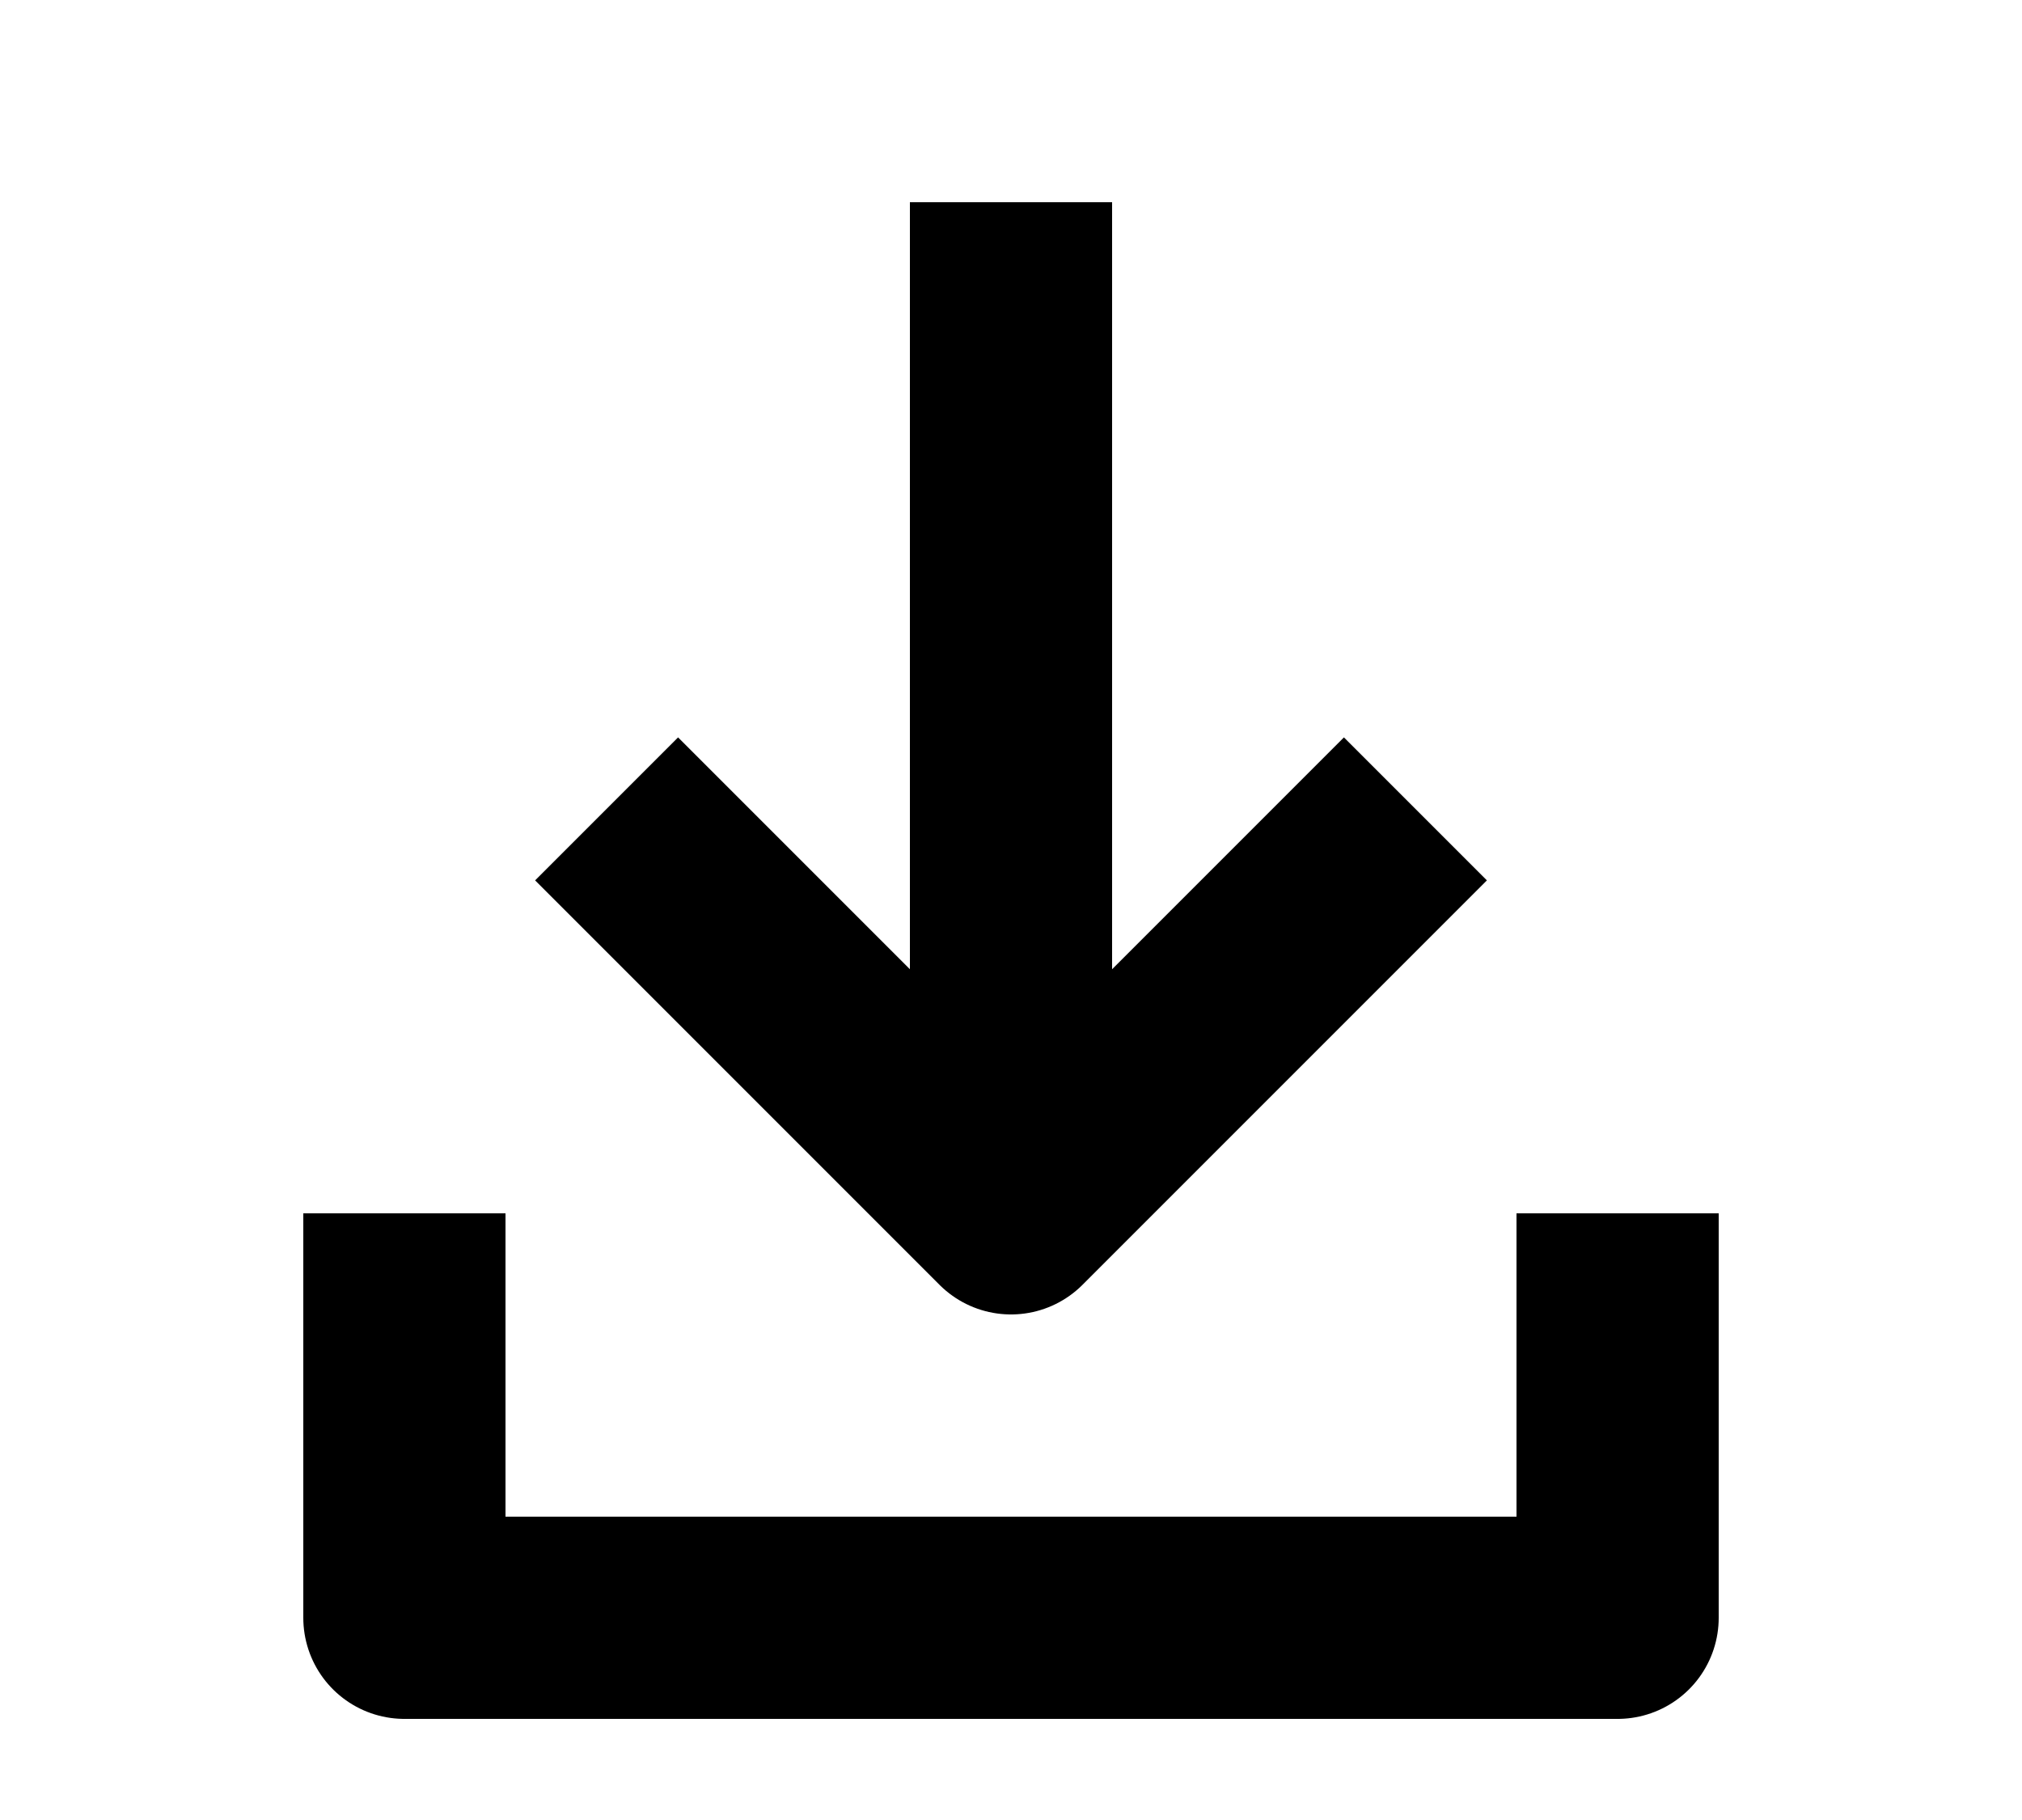
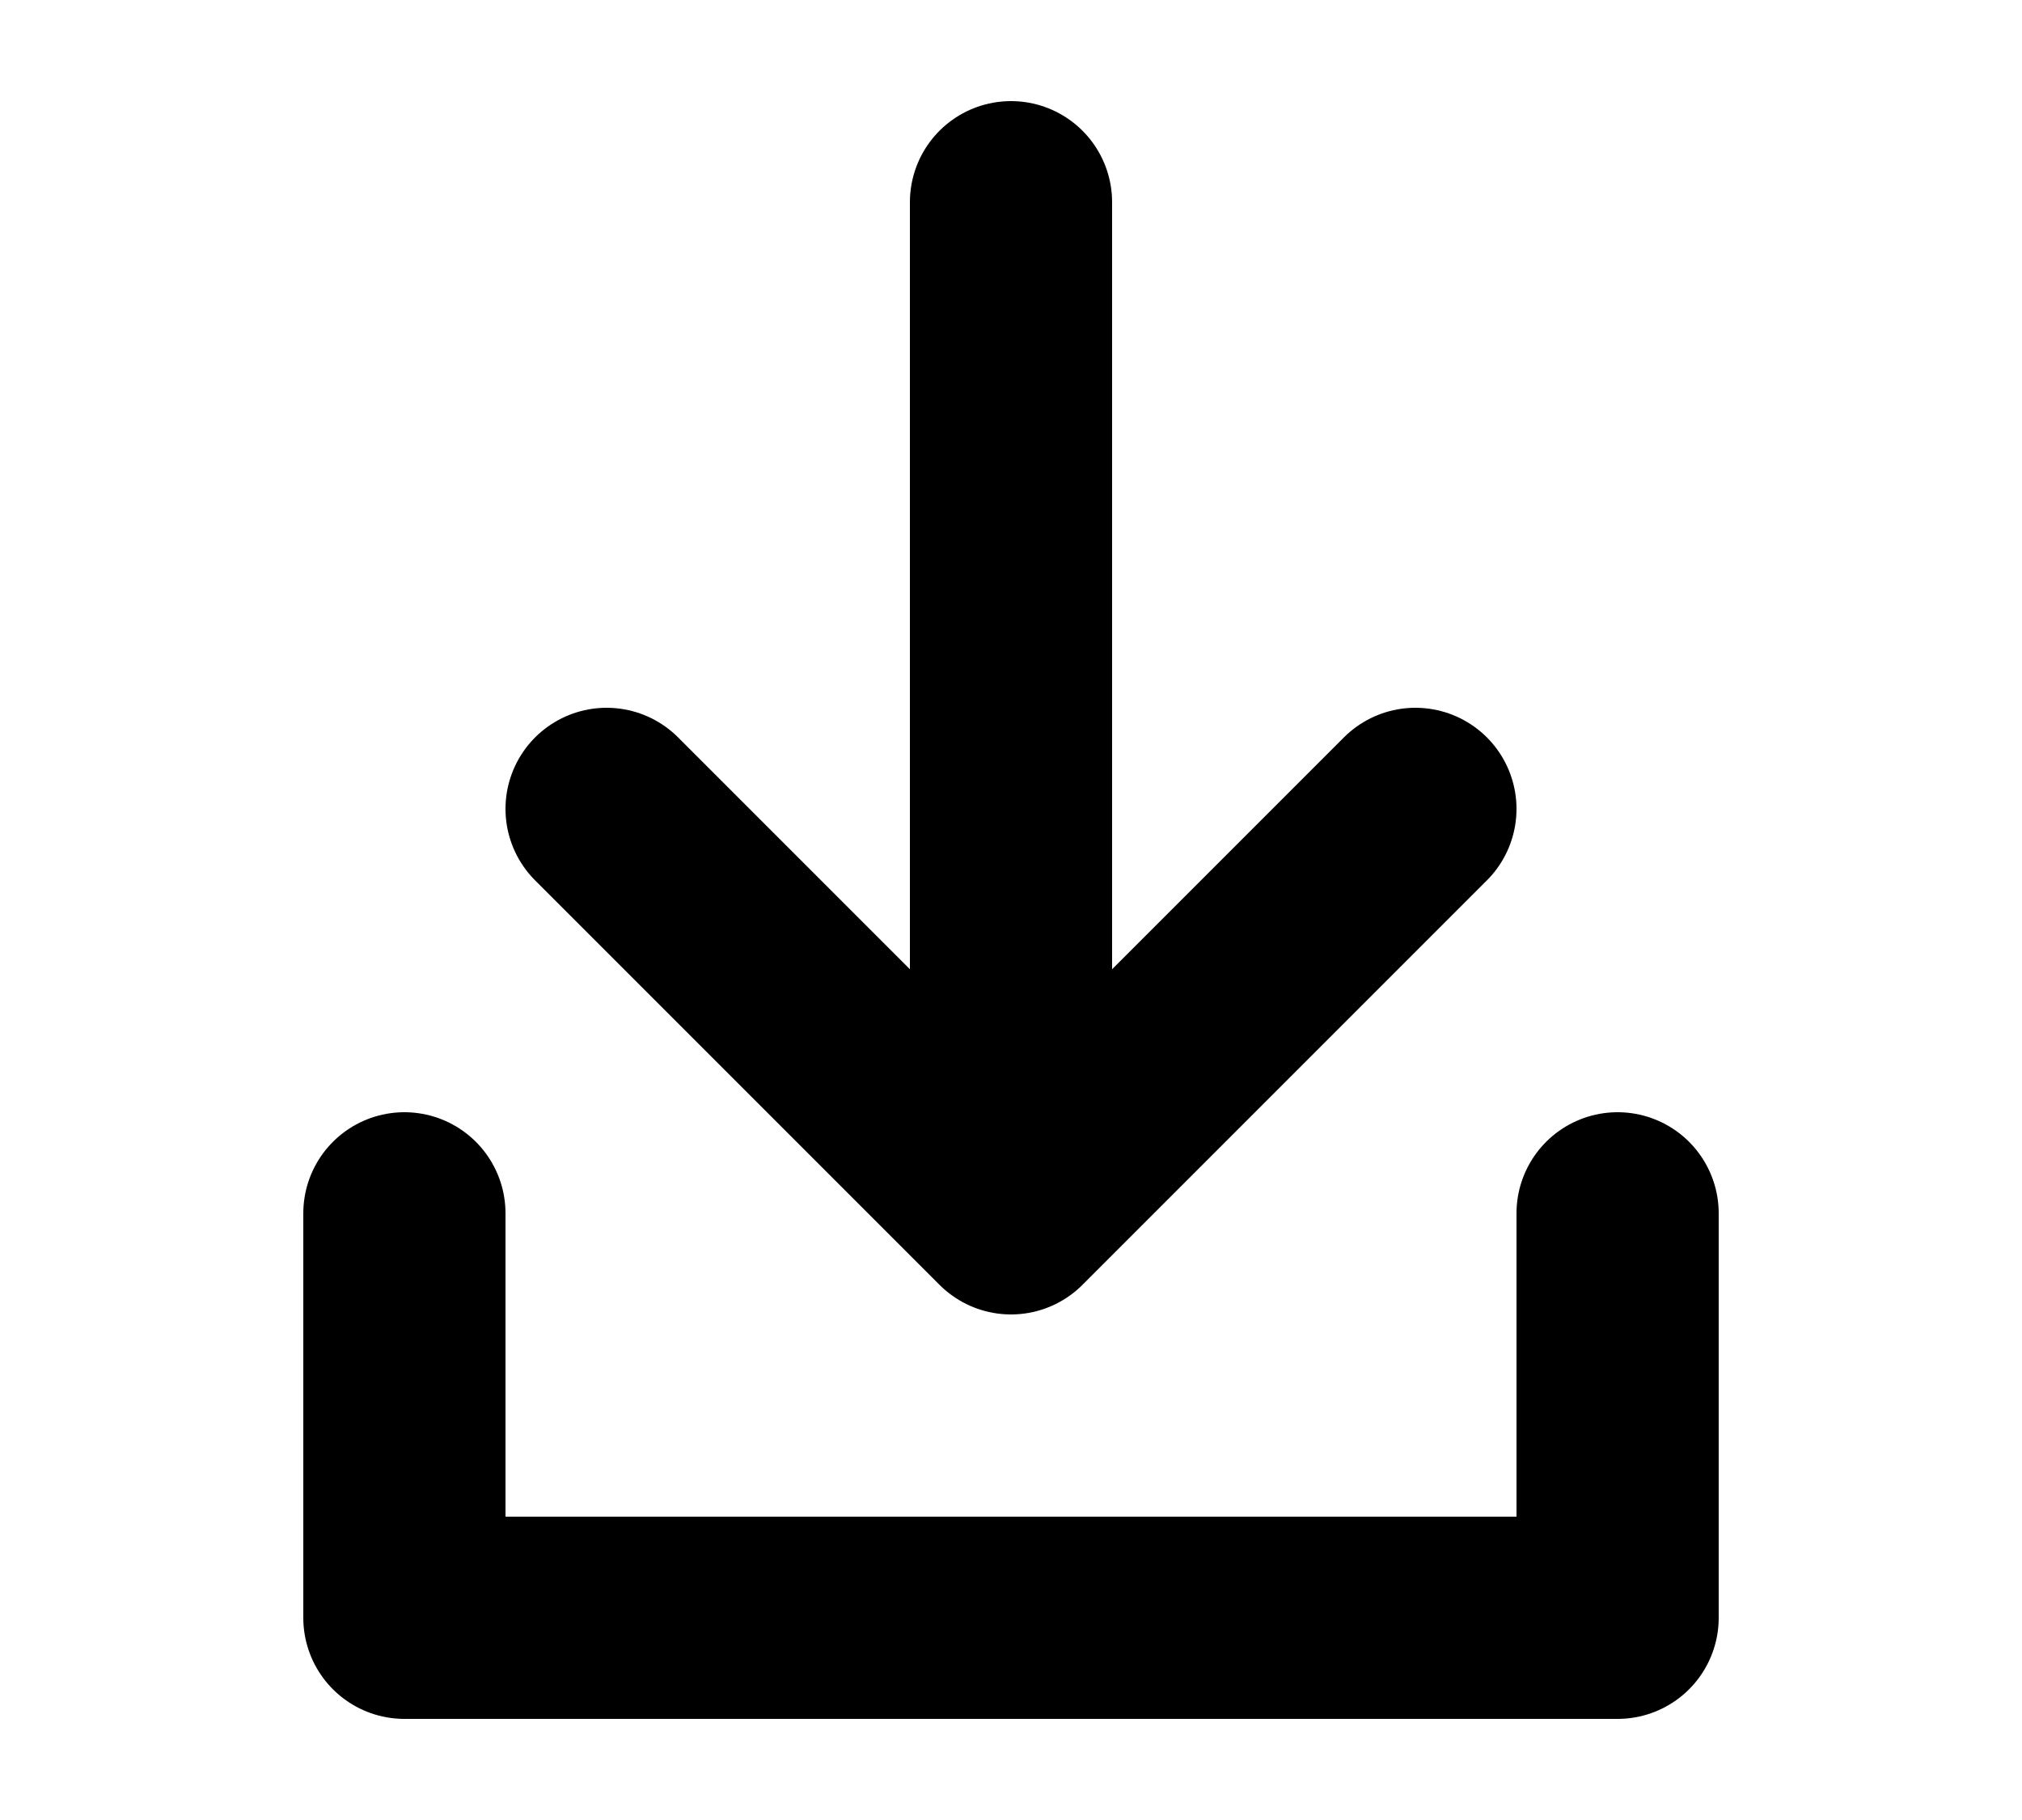
- <svg xmlns="http://www.w3.org/2000/svg" viewBox="0 0 10 9" stroke="#000" fill="#0000" stroke-linejoin="round">
-   <path d="M2,6v2h6v-2M5,1v5M3,4L5,6L7,4" />
+ <svg xmlns="http://www.w3.org/2000/svg" viewBox="0 0 10 9" stroke="#000" stroke-linejoin="round">
+   <path d="M2,6v2h6v-2 2h-6zM5,1v5zM3,4L5,6 7,4 5,6z" />
</svg>
